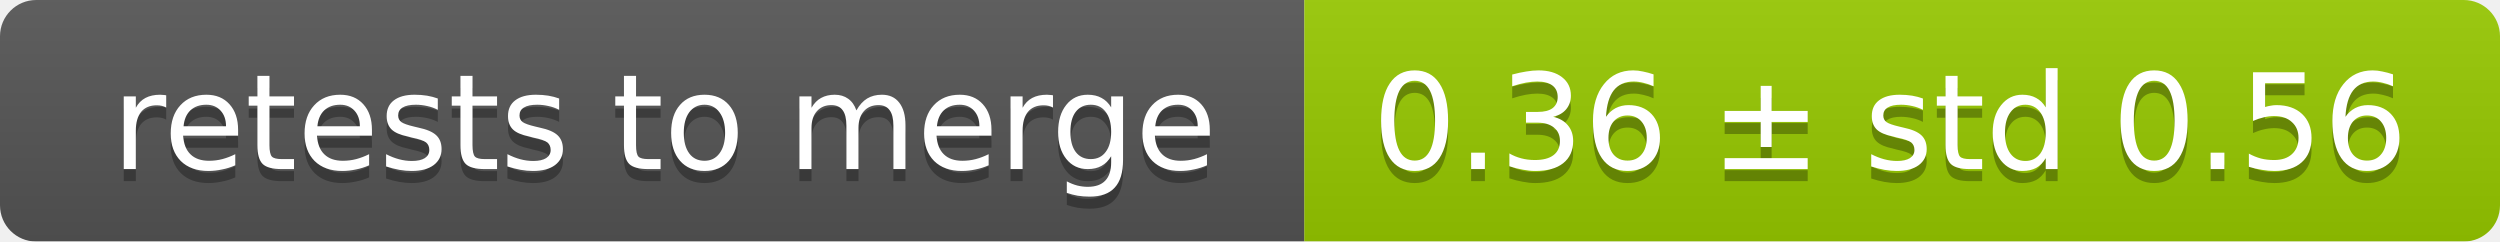
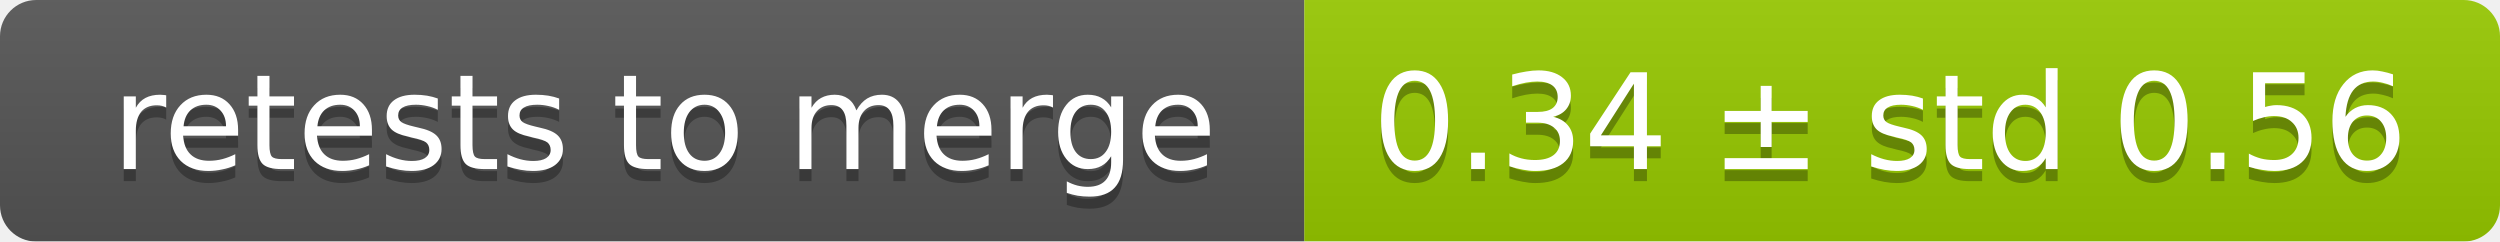
<svg xmlns="http://www.w3.org/2000/svg" width="207" height="20">
  <linearGradient id="smooth" x2="0" y2="100%">
    <stop offset="0" stop-color="#bbb" stop-opacity=".1" />
    <stop offset="1" stop-opacity=".1" />
  </linearGradient>
  <mask id="round">
    <rect width="207" height="20" rx="3" fill="#fff" />
  </mask>
  <g mask="url(#round)">
    <rect width="108" height="20" fill="#555" />
    <rect x="108" width="99" height="20" fill="#97ca00" />
    <rect width="207" height="20" fill="url(#smooth)" />
  </g>
  <g fill="#fff" text-anchor="middle" font-family="DejaVu Sans,Verdana,Geneva,sans-serif" font-size="11">
    <text x="55" y="15" fill="#010101" fill-opacity=".3">retests to merge</text>
    <text x="55" y="14">retests to merge</text>
-     <text x="156.5" y="15" fill="#010101" fill-opacity=".3">0.36 ± std 0.56</text>
-     <text x="156.5" y="14">0.36 ± std 0.56</text>
+     <text x="156.5" y="15" fill="#010101" fill-opacity=".3">0.34 ± std 0.56</text>
+     <text x="156.5" y="14">0.34 ± std 0.56</text>
  </g>
</svg>
